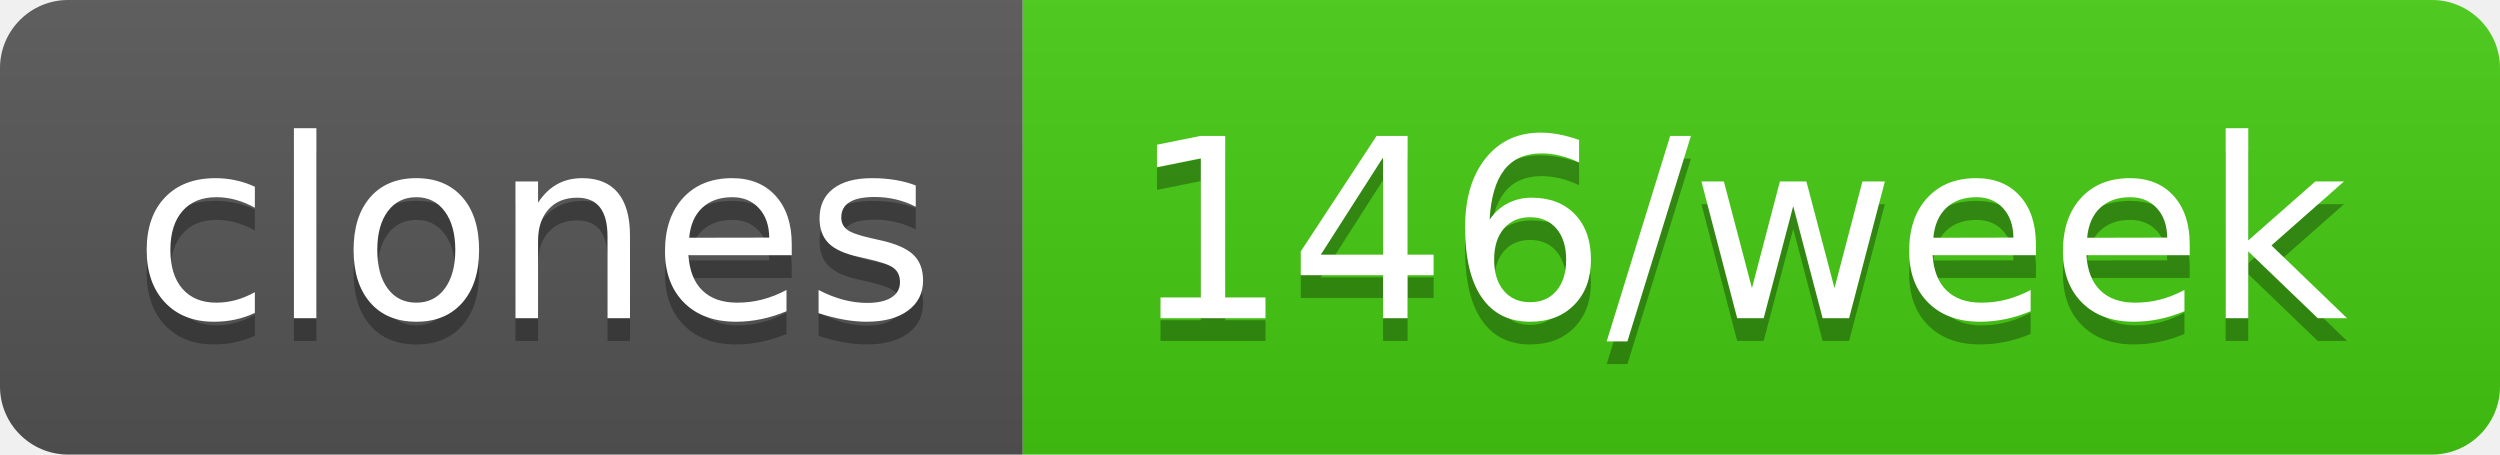
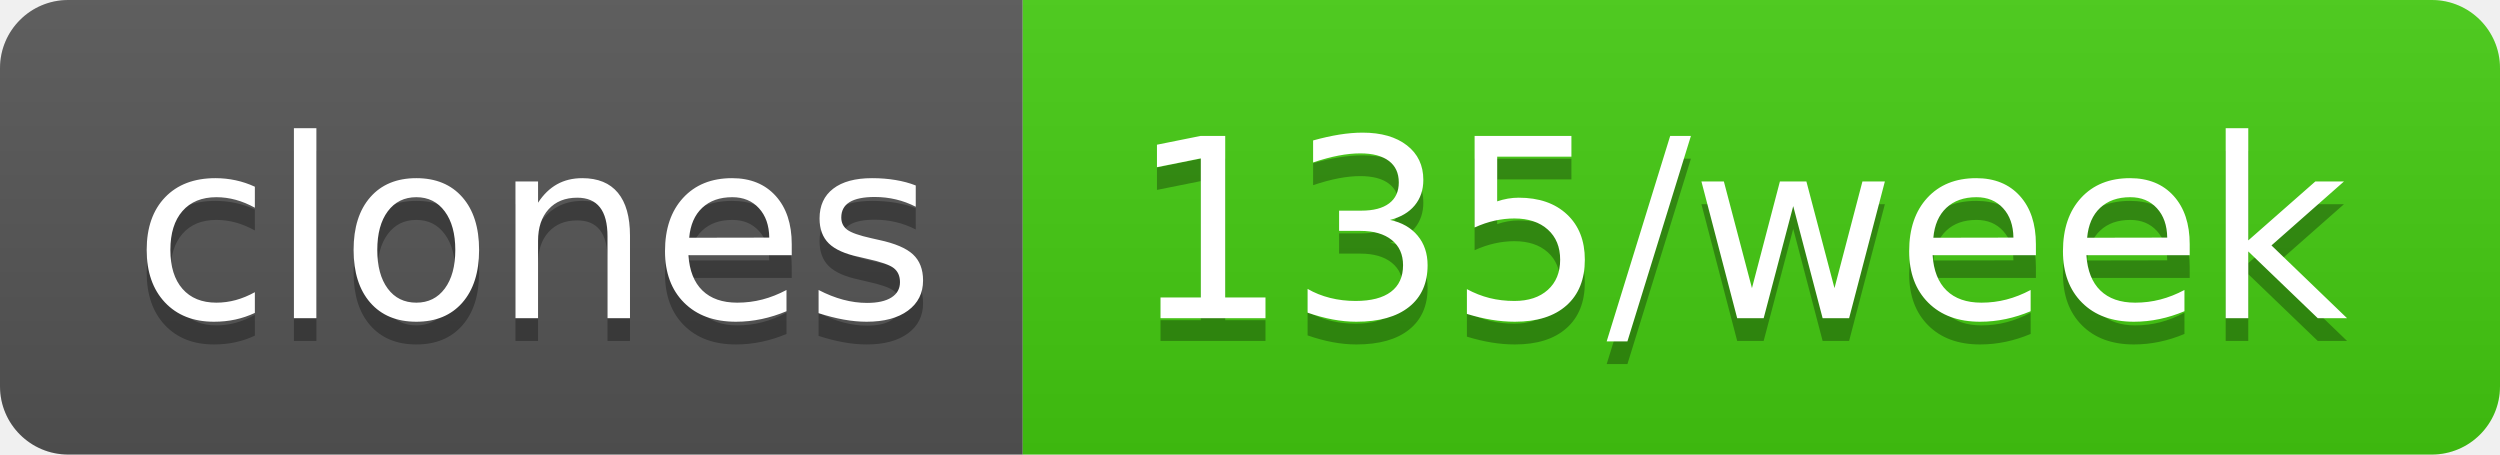
- <svg xmlns="http://www.w3.org/2000/svg" width="110" height="20" role="img" aria-label="clones: 146/week">
+ <svg xmlns="http://www.w3.org/2000/svg" width="110" height="20" role="img" aria-label="clones: 135/week">
  <linearGradient id="s" x2="0" y2="100%">
    <stop offset="0" stop-color="#bbb" stop-opacity=".1" />
    <stop offset="1" stop-opacity=".1" />
  </linearGradient>
  <clipPath id="r">
    <rect width="110" height="20" rx="3" fill="#fff" />
  </clipPath>
  <g clip-path="url(#r)">
    <rect width="45" height="20" fill="#555" />
    <rect x="45" width="65" height="20" fill="#4c1" />
    <rect width="110" height="20" fill="url(#s)" />
  </g>
  <g fill="#fff" text-anchor="middle" font-family="Verdana,Geneva,DejaVu Sans,sans-serif" text-rendering="geometricPrecision" font-size="110">
    <text aria-hidden="true" x="235" y="150" fill="#010101" fill-opacity=".3" transform="scale(.1)" textLength="350">clones</text>
    <text x="235" y="140" transform="scale(.1)" fill="#fff" textLength="350">clones</text>
-     <text aria-hidden="true" x="765" y="150" fill="#010101" fill-opacity=".3" transform="scale(.1)" textLength="550">146/week</text>
-     <text x="765" y="140" transform="scale(.1)" fill="#fff" textLength="550">146/week</text>
+     <text aria-hidden="true" x="765" y="150" fill="#010101" fill-opacity=".3" transform="scale(.1)" textLength="550">135/week</text>
+     <text x="765" y="140" transform="scale(.1)" fill="#fff" textLength="550">135/week</text>
  </g>
</svg>
